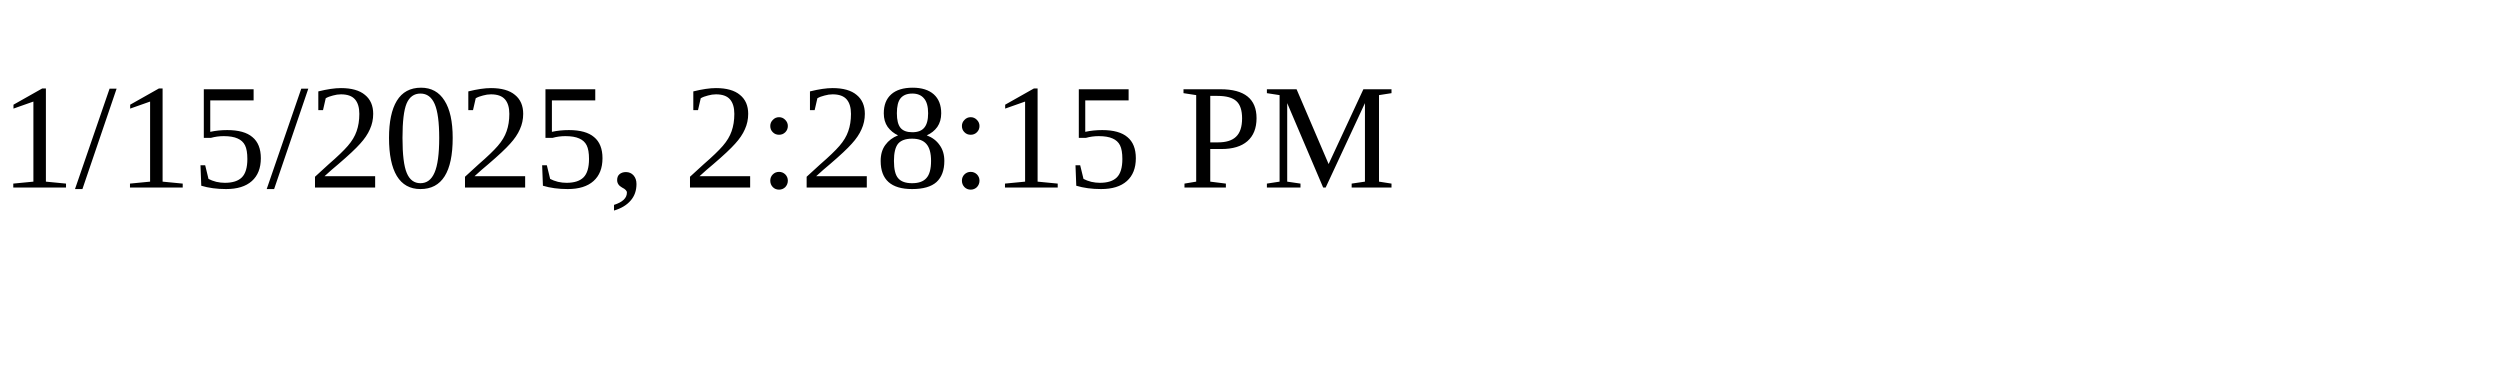
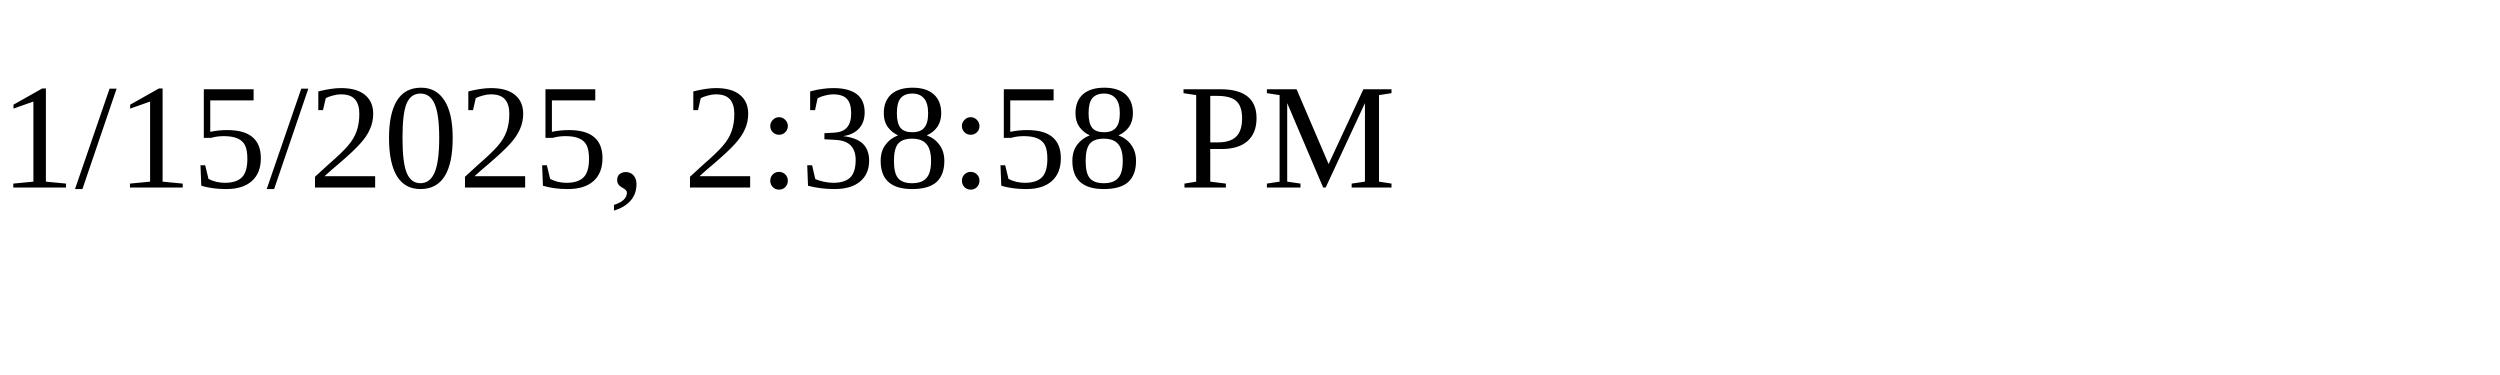
<svg xmlns="http://www.w3.org/2000/svg" height="30" width="200">
-   <text x="0" y="15">1/15/2025, 2:28:15 PM</text>
+   <text x="0" y="15">1/15/2025, 2:38:58 PM</text>
</svg>
